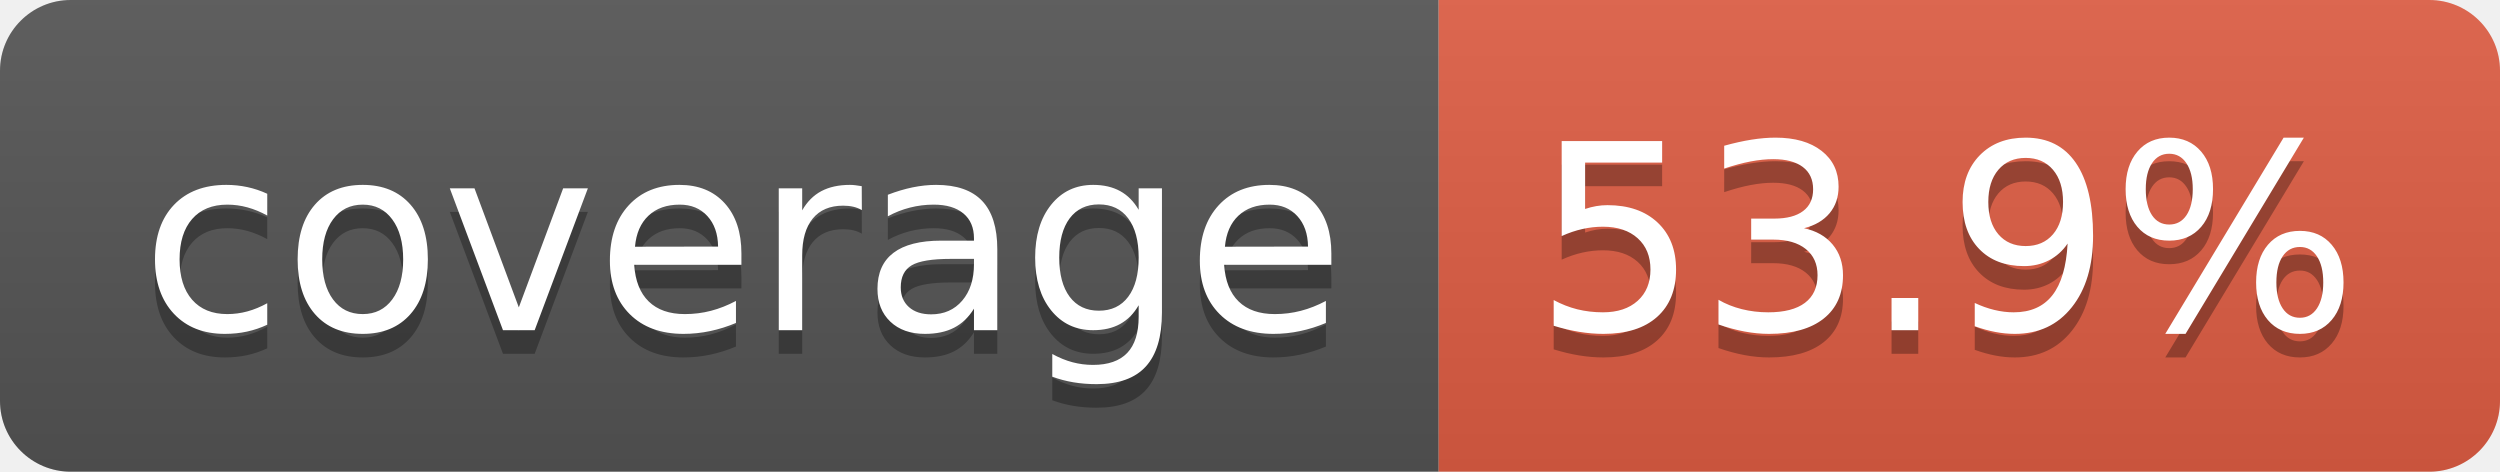
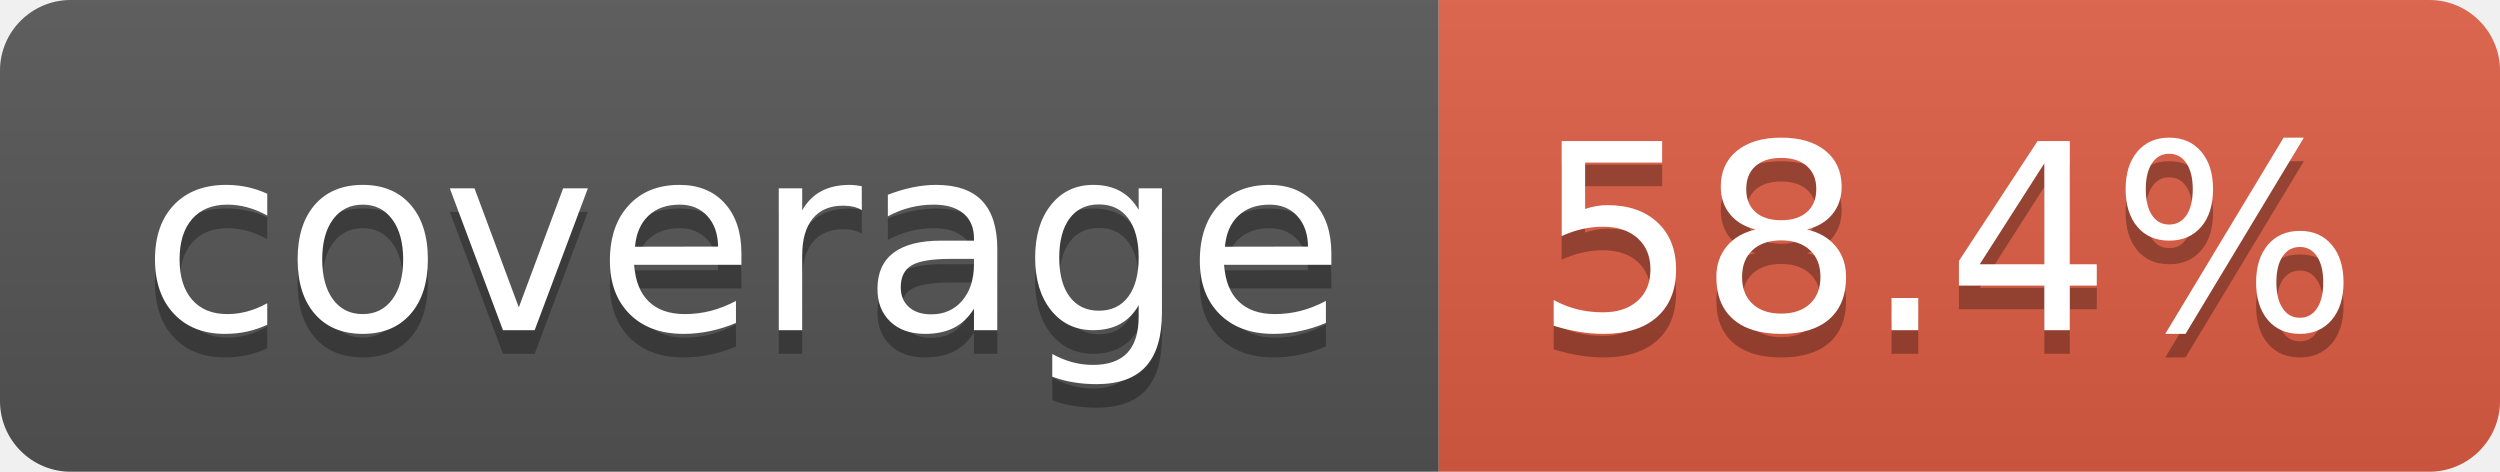
- <svg xmlns="http://www.w3.org/2000/svg" width="106" height="20" role="img" aria-label="coverage: 53.9%">
+ <svg xmlns="http://www.w3.org/2000/svg" width="106" height="20" role="img" aria-label="coverage: 58.4%">
  <linearGradient id="s" x2="0" y2="100%">
    <stop offset="0" stop-color="#bbb" stop-opacity=".1" />
    <stop offset="1" stop-opacity=".1" />
  </linearGradient>
  <clipPath id="r">
    <rect width="106" height="20" rx="3" fill="#fff" />
  </clipPath>
  <g clip-path="url(#r)">
    <rect width="61" height="20" fill="#555" />
    <rect x="61" width="45" height="20" fill="#e05d44" />
    <rect width="106" height="20" fill="url(#s)" />
  </g>
  <g fill="#fff" text-anchor="middle" font-family="Verdana,Geneva,DejaVu Sans,sans-serif" text-rendering="geometricPrecision" font-size="110">
    <text aria-hidden="true" x="315" y="150" fill="#010101" fill-opacity=".3" transform="scale(.1)" textLength="510">coverage</text>
    <text x="315" y="140" transform="scale(.1)" fill="#fff" textLength="510">coverage</text>
-     <text aria-hidden="true" x="825" y="150" fill="#010101" fill-opacity=".3" transform="scale(.1)" textLength="350">53.9%</text>
-     <text x="825" y="140" transform="scale(.1)" fill="#fff" textLength="350">53.9%</text>
+     <text aria-hidden="true" x="825" y="150" fill="#010101" fill-opacity=".3" transform="scale(.1)" textLength="350">58.4%</text>
+     <text x="825" y="140" transform="scale(.1)" fill="#fff" textLength="350">58.4%</text>
  </g>
</svg>
